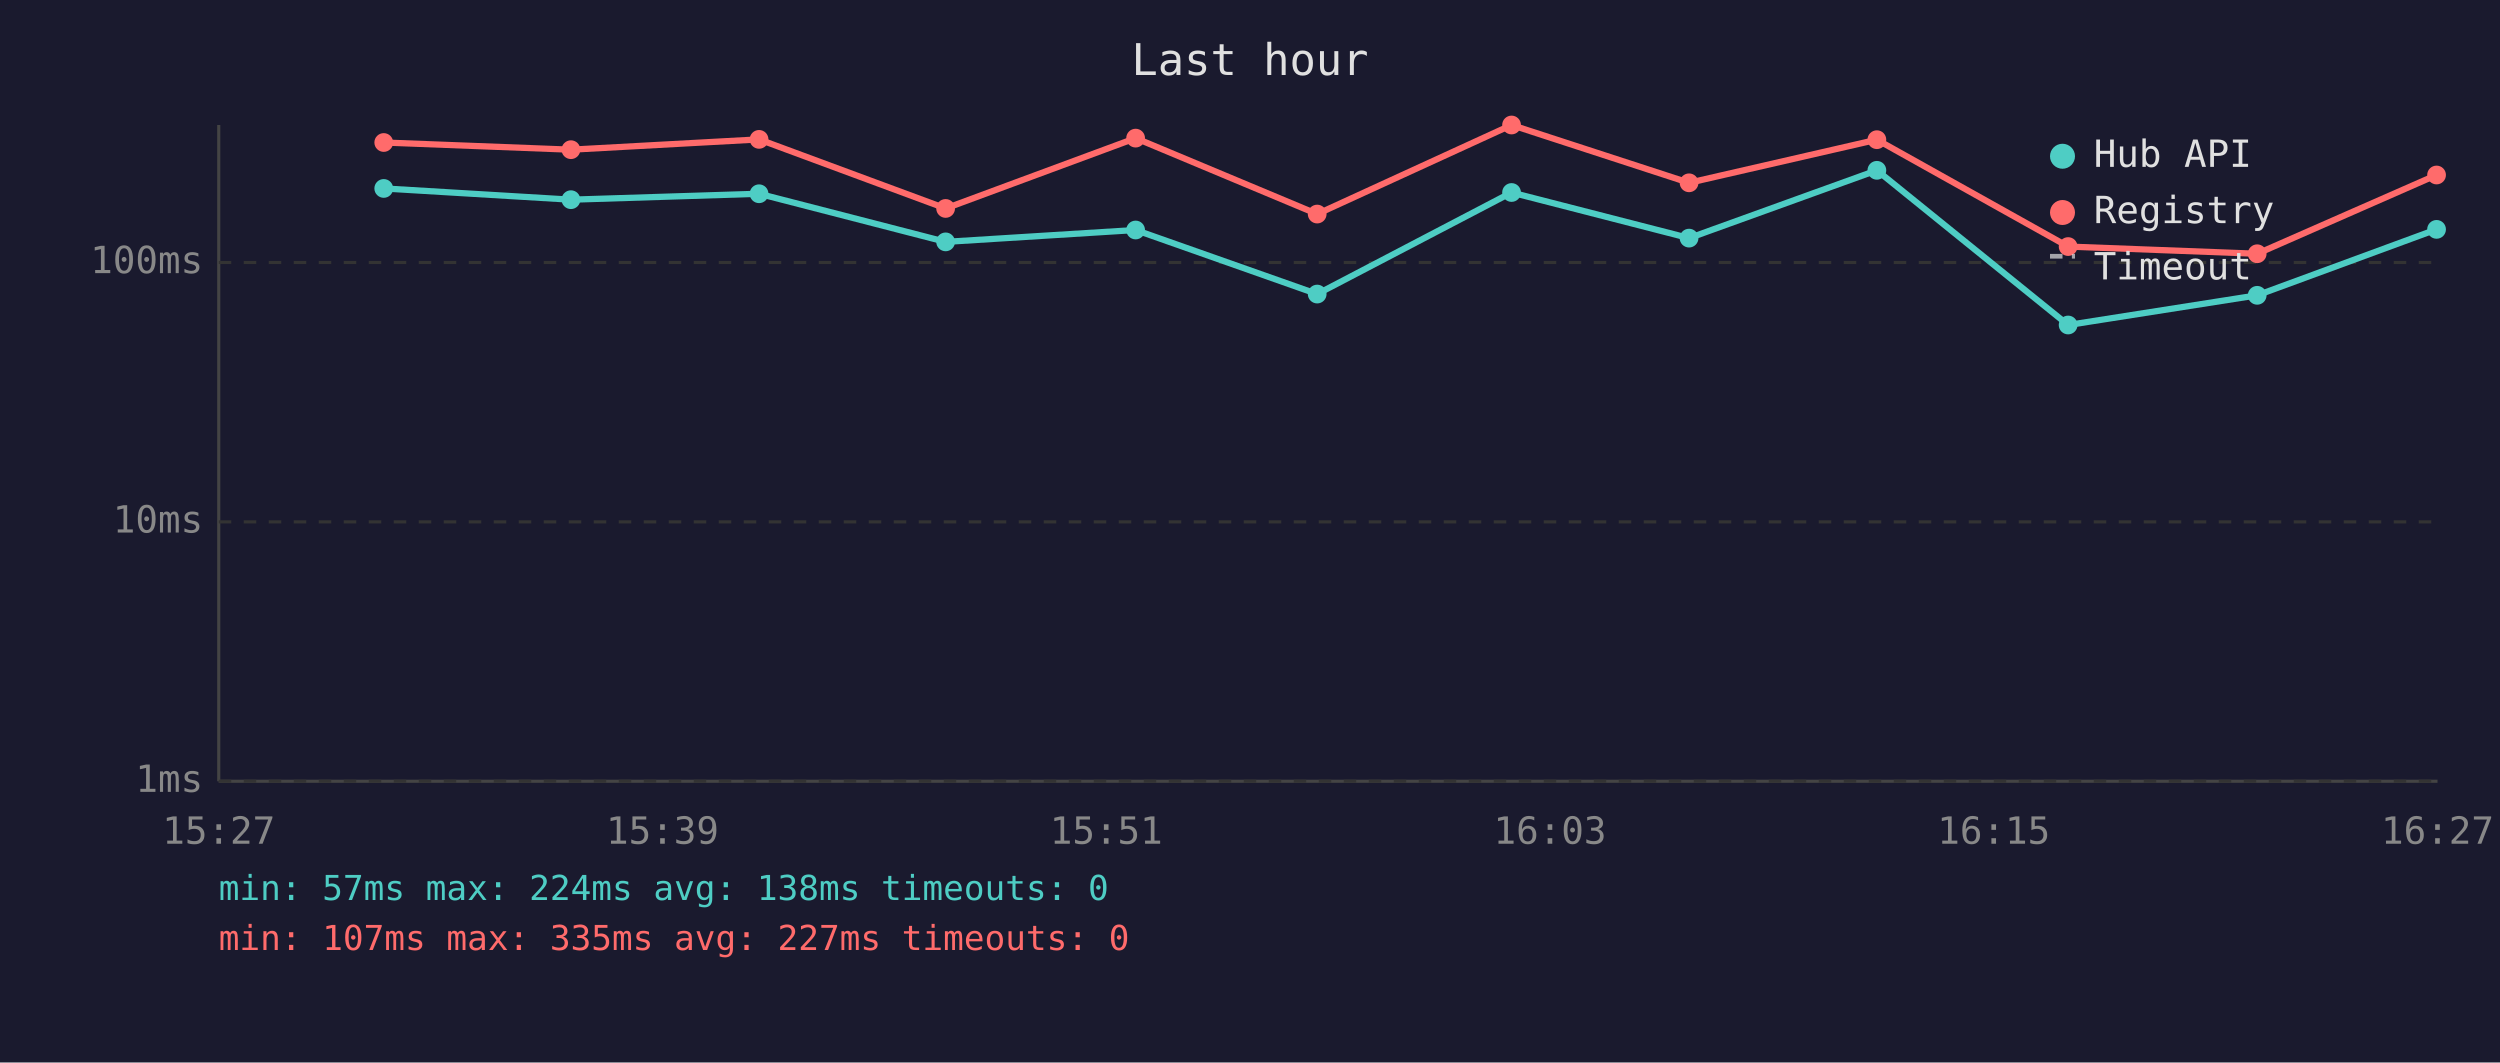
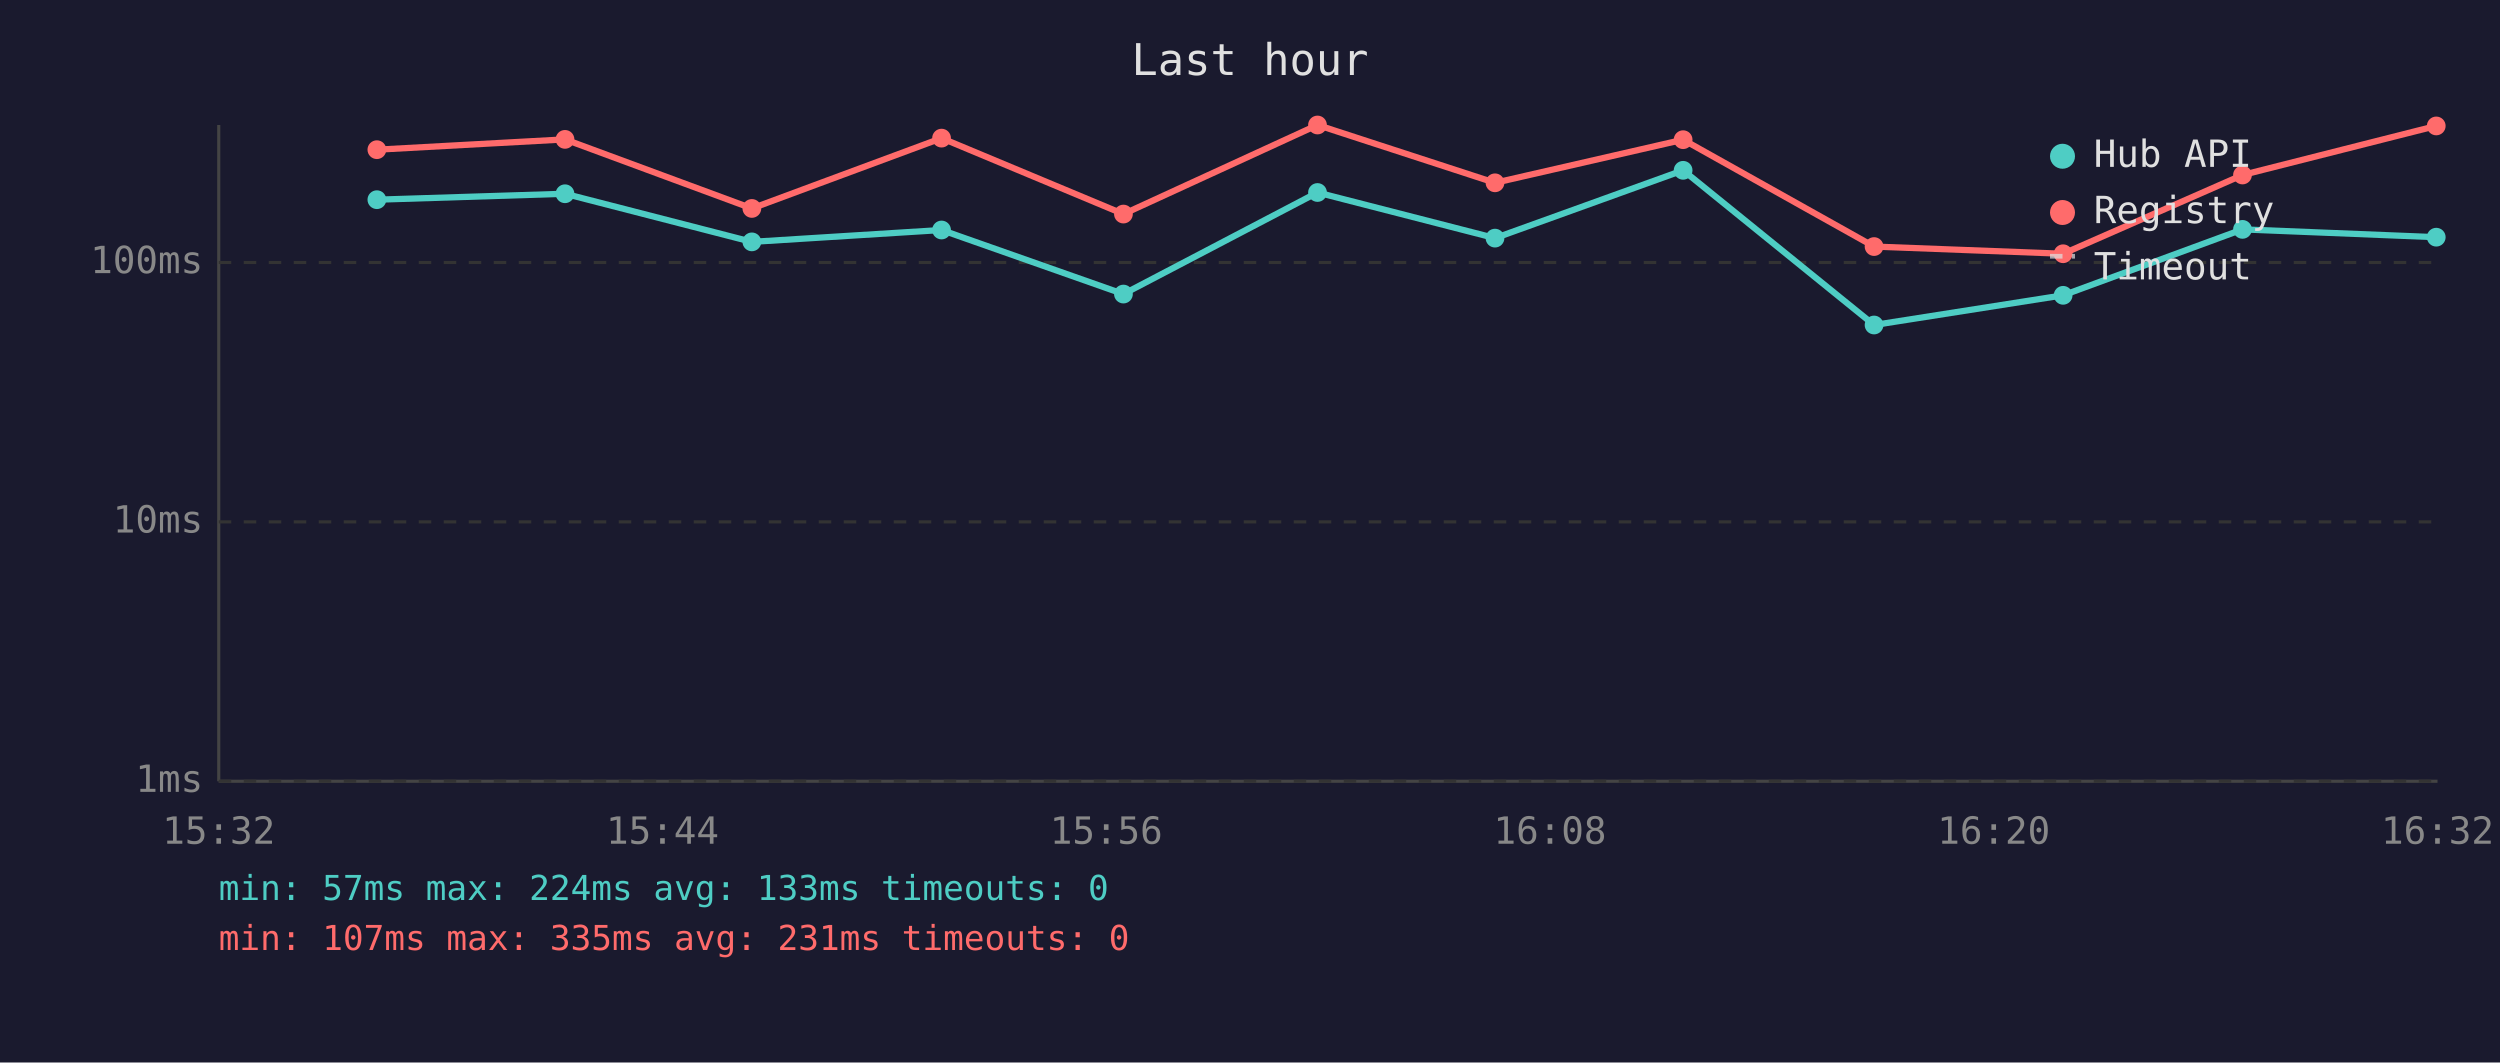
<svg xmlns="http://www.w3.org/2000/svg" viewBox="0 0 800 340" font-family="monospace" font-size="12">
  <rect width="800" height="340" fill="#1a1a2e" />
  <text x="400" y="24" fill="#e0e0e0" font-size="14" text-anchor="middle">Last hour</text>
  <line x1="70" y1="40" x2="70" y2="250" stroke="#444" stroke-width="1" />
  <line x1="70" y1="250" x2="780" y2="250" stroke="#444" stroke-width="1" />
  <line x1="70" y1="250" x2="780" y2="250" stroke="#333" stroke-width="1" stroke-dasharray="4" />
  <text x="65" y="250" fill="#888" text-anchor="end" dominant-baseline="middle">1ms</text>
  <line x1="70" y1="167" x2="780" y2="167" stroke="#333" stroke-width="1" stroke-dasharray="4" />
  <text x="65" y="167" fill="#888" text-anchor="end" dominant-baseline="middle">10ms</text>
  <line x1="70" y1="84" x2="780" y2="84" stroke="#333" stroke-width="1" stroke-dasharray="4" />
  <text x="65" y="84" fill="#888" text-anchor="end" dominant-baseline="middle">100ms</text>
-   <text x="70" y="270" fill="#888" text-anchor="middle">15:27</text>
-   <text x="212" y="270" fill="#888" text-anchor="middle">15:39</text>
-   <text x="354" y="270" fill="#888" text-anchor="middle">15:51</text>
-   <text x="496" y="270" fill="#888" text-anchor="middle">16:03</text>
-   <text x="638" y="270" fill="#888" text-anchor="middle">16:15</text>
-   <text x="780" y="270" fill="#888" text-anchor="middle">16:27</text>
-   <polyline points="122.8,60.3 182.7,63.9 242.9,62.0 302.6,77.4 363.4,73.6 421.5,94.1 483.7,61.6 540.5,76.2 600.6,54.5 661.8,104.0 722.3,94.5 779.7,73.4" fill="none" stroke="#4ecdc4" stroke-width="2" opacity="1" />
-   <circle cx="122.8" cy="60.3" r="3" fill="#4ecdc4" />
-   <circle cx="182.7" cy="63.9" r="3" fill="#4ecdc4" />
-   <circle cx="242.9" cy="62.0" r="3" fill="#4ecdc4" />
-   <circle cx="302.6" cy="77.4" r="3" fill="#4ecdc4" />
-   <circle cx="363.4" cy="73.6" r="3" fill="#4ecdc4" />
-   <circle cx="421.5" cy="94.1" r="3" fill="#4ecdc4" />
-   <circle cx="483.7" cy="61.6" r="3" fill="#4ecdc4" />
-   <circle cx="540.5" cy="76.2" r="3" fill="#4ecdc4" />
-   <circle cx="600.6" cy="54.5" r="3" fill="#4ecdc4" />
-   <circle cx="661.8" cy="104.0" r="3" fill="#4ecdc4" />
-   <circle cx="722.3" cy="94.5" r="3" fill="#4ecdc4" />
-   <circle cx="779.7" cy="73.4" r="3" fill="#4ecdc4" />
-   <polyline points="122.8,45.6 182.7,47.9 242.9,44.6 302.6,66.7 363.4,44.2 421.5,68.5 483.7,40.0 540.5,58.5 600.6,44.7 661.8,78.9 722.3,81.2 779.7,56.0" fill="none" stroke="#ff6b6b" stroke-width="2" opacity="1" />
-   <circle cx="122.8" cy="45.6" r="3" fill="#ff6b6b" />
-   <circle cx="182.7" cy="47.9" r="3" fill="#ff6b6b" />
-   <circle cx="242.9" cy="44.6" r="3" fill="#ff6b6b" />
-   <circle cx="302.6" cy="66.7" r="3" fill="#ff6b6b" />
-   <circle cx="363.4" cy="44.2" r="3" fill="#ff6b6b" />
-   <circle cx="421.5" cy="68.5" r="3" fill="#ff6b6b" />
-   <circle cx="483.7" cy="40.0" r="3" fill="#ff6b6b" />
-   <circle cx="540.5" cy="58.5" r="3" fill="#ff6b6b" />
-   <circle cx="600.6" cy="44.7" r="3" fill="#ff6b6b" />
-   <circle cx="661.8" cy="78.9" r="3" fill="#ff6b6b" />
-   <circle cx="722.3" cy="81.2" r="3" fill="#ff6b6b" />
-   <circle cx="779.7" cy="56.0" r="3" fill="#ff6b6b" />
+   <text x="70" y="270" fill="#888" text-anchor="middle">15:32</text>
+   <text x="212" y="270" fill="#888" text-anchor="middle">15:44</text>
+   <text x="354" y="270" fill="#888" text-anchor="middle">15:56</text>
+   <text x="496" y="270" fill="#888" text-anchor="middle">16:08</text>
+   <text x="638" y="270" fill="#888" text-anchor="middle">16:20</text>
+   <text x="780" y="270" fill="#888" text-anchor="middle">16:32</text>
+   <polyline points="120.6,63.9 180.8,62.0 240.6,77.4 301.3,73.6 359.5,94.1 421.6,61.6 478.4,76.2 538.6,54.5 599.7,104.0 660.2,94.5 717.6,73.4 779.6,75.9" fill="none" stroke="#4ecdc4" stroke-width="2" opacity="1" />
+   <circle cx="120.6" cy="63.9" r="3" fill="#4ecdc4" />
+   <circle cx="180.8" cy="62.0" r="3" fill="#4ecdc4" />
+   <circle cx="240.6" cy="77.4" r="3" fill="#4ecdc4" />
+   <circle cx="301.3" cy="73.6" r="3" fill="#4ecdc4" />
+   <circle cx="359.5" cy="94.1" r="3" fill="#4ecdc4" />
+   <circle cx="421.6" cy="61.6" r="3" fill="#4ecdc4" />
+   <circle cx="478.4" cy="76.2" r="3" fill="#4ecdc4" />
+   <circle cx="538.6" cy="54.5" r="3" fill="#4ecdc4" />
+   <circle cx="599.7" cy="104.0" r="3" fill="#4ecdc4" />
+   <circle cx="660.2" cy="94.5" r="3" fill="#4ecdc4" />
+   <circle cx="717.6" cy="73.4" r="3" fill="#4ecdc4" />
+   <circle cx="779.6" cy="75.9" r="3" fill="#4ecdc4" />
+   <polyline points="120.6,47.9 180.8,44.6 240.6,66.7 301.3,44.2 359.5,68.5 421.6,40.0 478.4,58.5 538.6,44.7 599.7,78.9 660.2,81.2 717.6,56.0 779.6,40.3" fill="none" stroke="#ff6b6b" stroke-width="2" opacity="1" />
+   <circle cx="120.6" cy="47.9" r="3" fill="#ff6b6b" />
+   <circle cx="180.8" cy="44.6" r="3" fill="#ff6b6b" />
+   <circle cx="240.6" cy="66.7" r="3" fill="#ff6b6b" />
+   <circle cx="301.3" cy="44.2" r="3" fill="#ff6b6b" />
+   <circle cx="359.5" cy="68.5" r="3" fill="#ff6b6b" />
+   <circle cx="421.6" cy="40.0" r="3" fill="#ff6b6b" />
+   <circle cx="478.4" cy="58.5" r="3" fill="#ff6b6b" />
+   <circle cx="538.6" cy="44.7" r="3" fill="#ff6b6b" />
+   <circle cx="599.7" cy="78.9" r="3" fill="#ff6b6b" />
+   <circle cx="660.2" cy="81.2" r="3" fill="#ff6b6b" />
+   <circle cx="717.6" cy="56.0" r="3" fill="#ff6b6b" />
+   <circle cx="779.6" cy="40.3" r="3" fill="#ff6b6b" />
  <circle cx="660" cy="50" r="4" fill="#4ecdc4" />
  <text x="670" y="50" fill="#e0e0e0" dominant-baseline="middle">Hub API</text>
  <circle cx="660" cy="68" r="4" fill="#ff6b6b" />
  <text x="670" y="68" fill="#e0e0e0" dominant-baseline="middle">Registry</text>
  <line x1="656" y1="82" x2="664" y2="82" stroke="#e0e0e0" stroke-width="1.5" stroke-dasharray="4,3" opacity="0.7" />
  <text x="670" y="86" fill="#e0e0e0" dominant-baseline="middle">Timeout</text>
-   <text x="70" y="288" fill="#4ecdc4" font-size="11">min: 57ms  max: 224ms  avg: 138ms  timeouts: 0</text>
-   <text x="70" y="304" fill="#ff6b6b" font-size="11">min: 107ms  max: 335ms  avg: 227ms  timeouts: 0</text>
+   <text x="70" y="288" fill="#4ecdc4" font-size="11">min: 57ms  max: 224ms  avg: 133ms  timeouts: 0</text>
+   <text x="70" y="304" fill="#ff6b6b" font-size="11">min: 107ms  max: 335ms  avg: 231ms  timeouts: 0</text>
</svg>
